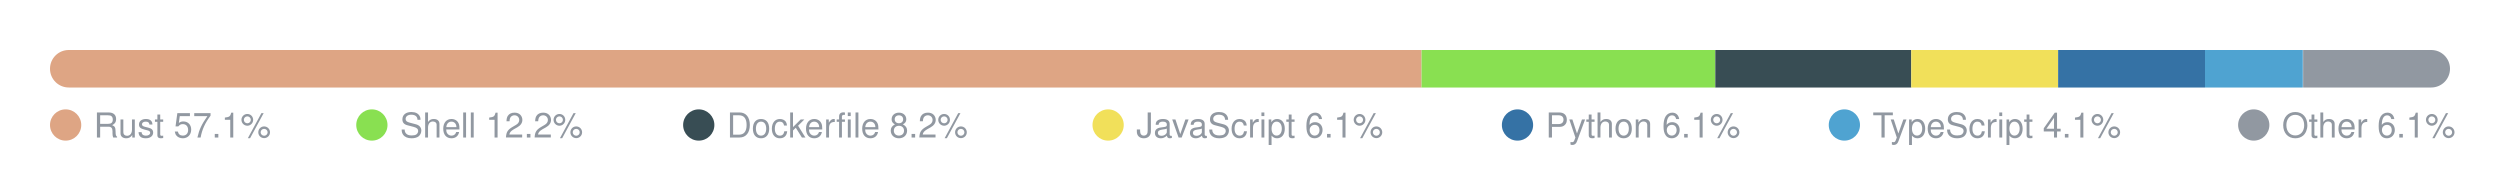
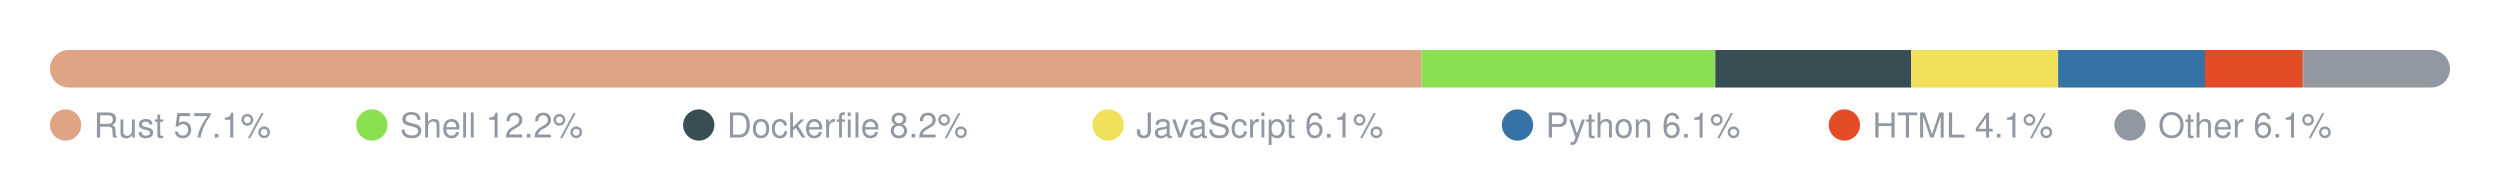
<svg xmlns="http://www.w3.org/2000/svg" viewBox="0 0 800.0 56.0" role="img" font-family="Helvetica, Arial, sans-serif">
  <clipPath id="langclip">
    <rect x="16.0" y="16" width="768.0" height="12" rx="6" />
  </clipPath>
  <g clip-path="url(#langclip)">
    <rect x="16.0" y="16" width="438.9" height="12" fill="#dea584" />
    <rect x="454.9" y="16" width="94.0" height="12" fill="#89e051" />
    <rect x="548.9" y="16" width="62.7" height="12" fill="#384d54" />
    <rect x="611.6" y="16" width="47.0" height="12" fill="#f1e05a" />
    <rect x="658.6" y="16" width="47.0" height="12" fill="#3572A5" />
-     <rect x="705.6" y="16" width="31.3" height="12" fill="#4FA3D1" />
+     <rect x="705.6" y="16" width="31.3" height="12" fill="#e34c26" />
    <rect x="737.0" y="16" width="47.0" height="12" fill="#9198a1" />
  </g>
  <circle cx="21.0" cy="40" r="5" fill="#dea584" />
  <text x="30.0" y="44" font-size="11" fill="#9198a1">Rust 57.1%</text>
  <circle cx="119.0" cy="40" r="5" fill="#89e051" />
  <text x="128.0" y="44" font-size="11" fill="#9198a1">Shell 12.2%</text>
  <circle cx="223.6" cy="40" r="5" fill="#384d54" />
  <text x="232.6" y="44" font-size="11" fill="#9198a1">Dockerfile 8.2%</text>
  <circle cx="354.6" cy="40" r="5" fill="#f1e05a" />
  <text x="363.6" y="44" font-size="11" fill="#9198a1">JavaScript 6.1%</text>
  <circle cx="485.6" cy="40" r="5" fill="#3572A5" />
  <text x="494.6" y="44" font-size="11" fill="#9198a1">Python 6.1%</text>
-   <circle cx="590.2" cy="40" r="5" fill="#4FA3D1" />
-   <text x="599.2" y="44" font-size="11" fill="#9198a1">TypeScript 4.1%</text>
-   <circle cx="721.2" cy="40" r="5" fill="#9198a1" />
-   <text x="730.2" y="44" font-size="11" fill="#9198a1">Other 6.1%</text>
+   <circle cx="590.2" cy="40" r="5" fill="#e34c26" />
+   <text x="599.2" y="44" font-size="11" fill="#9198a1">HTML 4.1%</text>
+   <circle cx="681.6" cy="40" r="5" fill="#9198a1" />
+   <text x="690.6" y="44" font-size="11" fill="#9198a1">Other 6.1%</text>
</svg>
